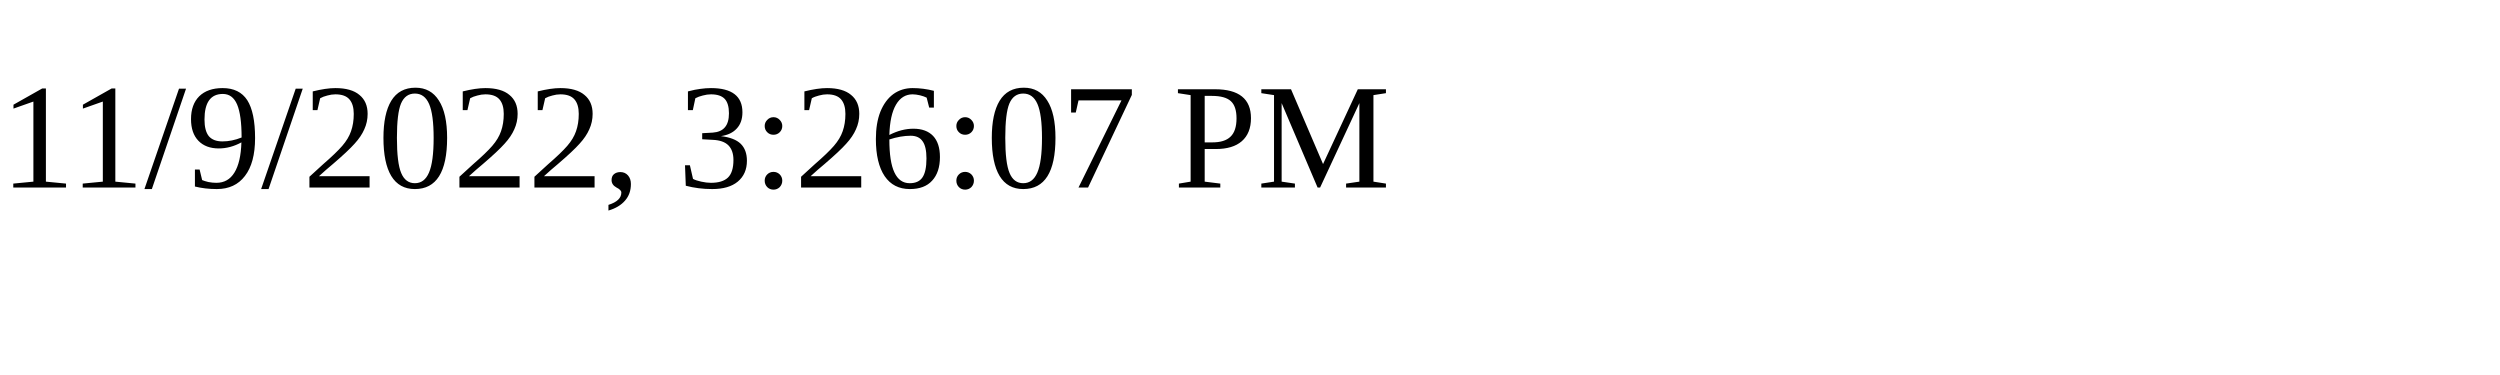
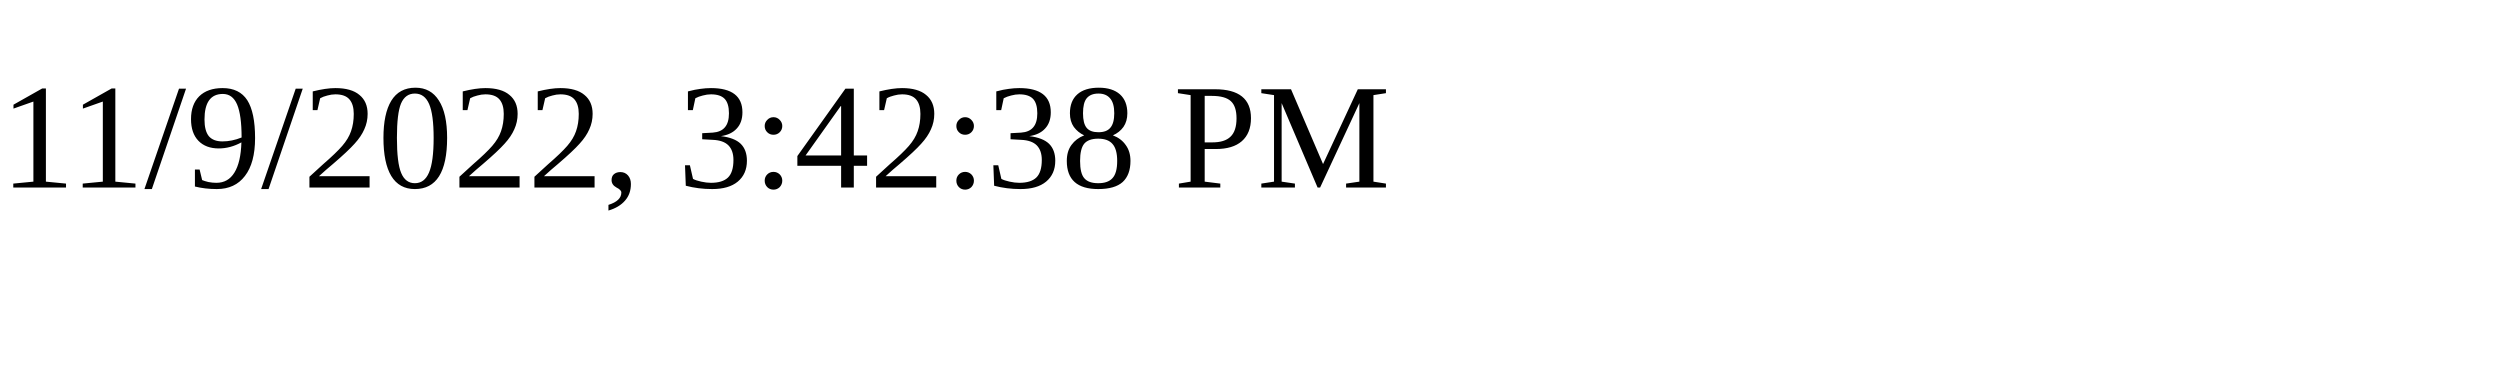
<svg xmlns="http://www.w3.org/2000/svg" height="30" width="200">
-   <text x="0" y="15">11/9/2022, 3:26:07 PM</text>
+   <text x="0" y="15">11/9/2022, 3:42:38 PM</text>
</svg>
